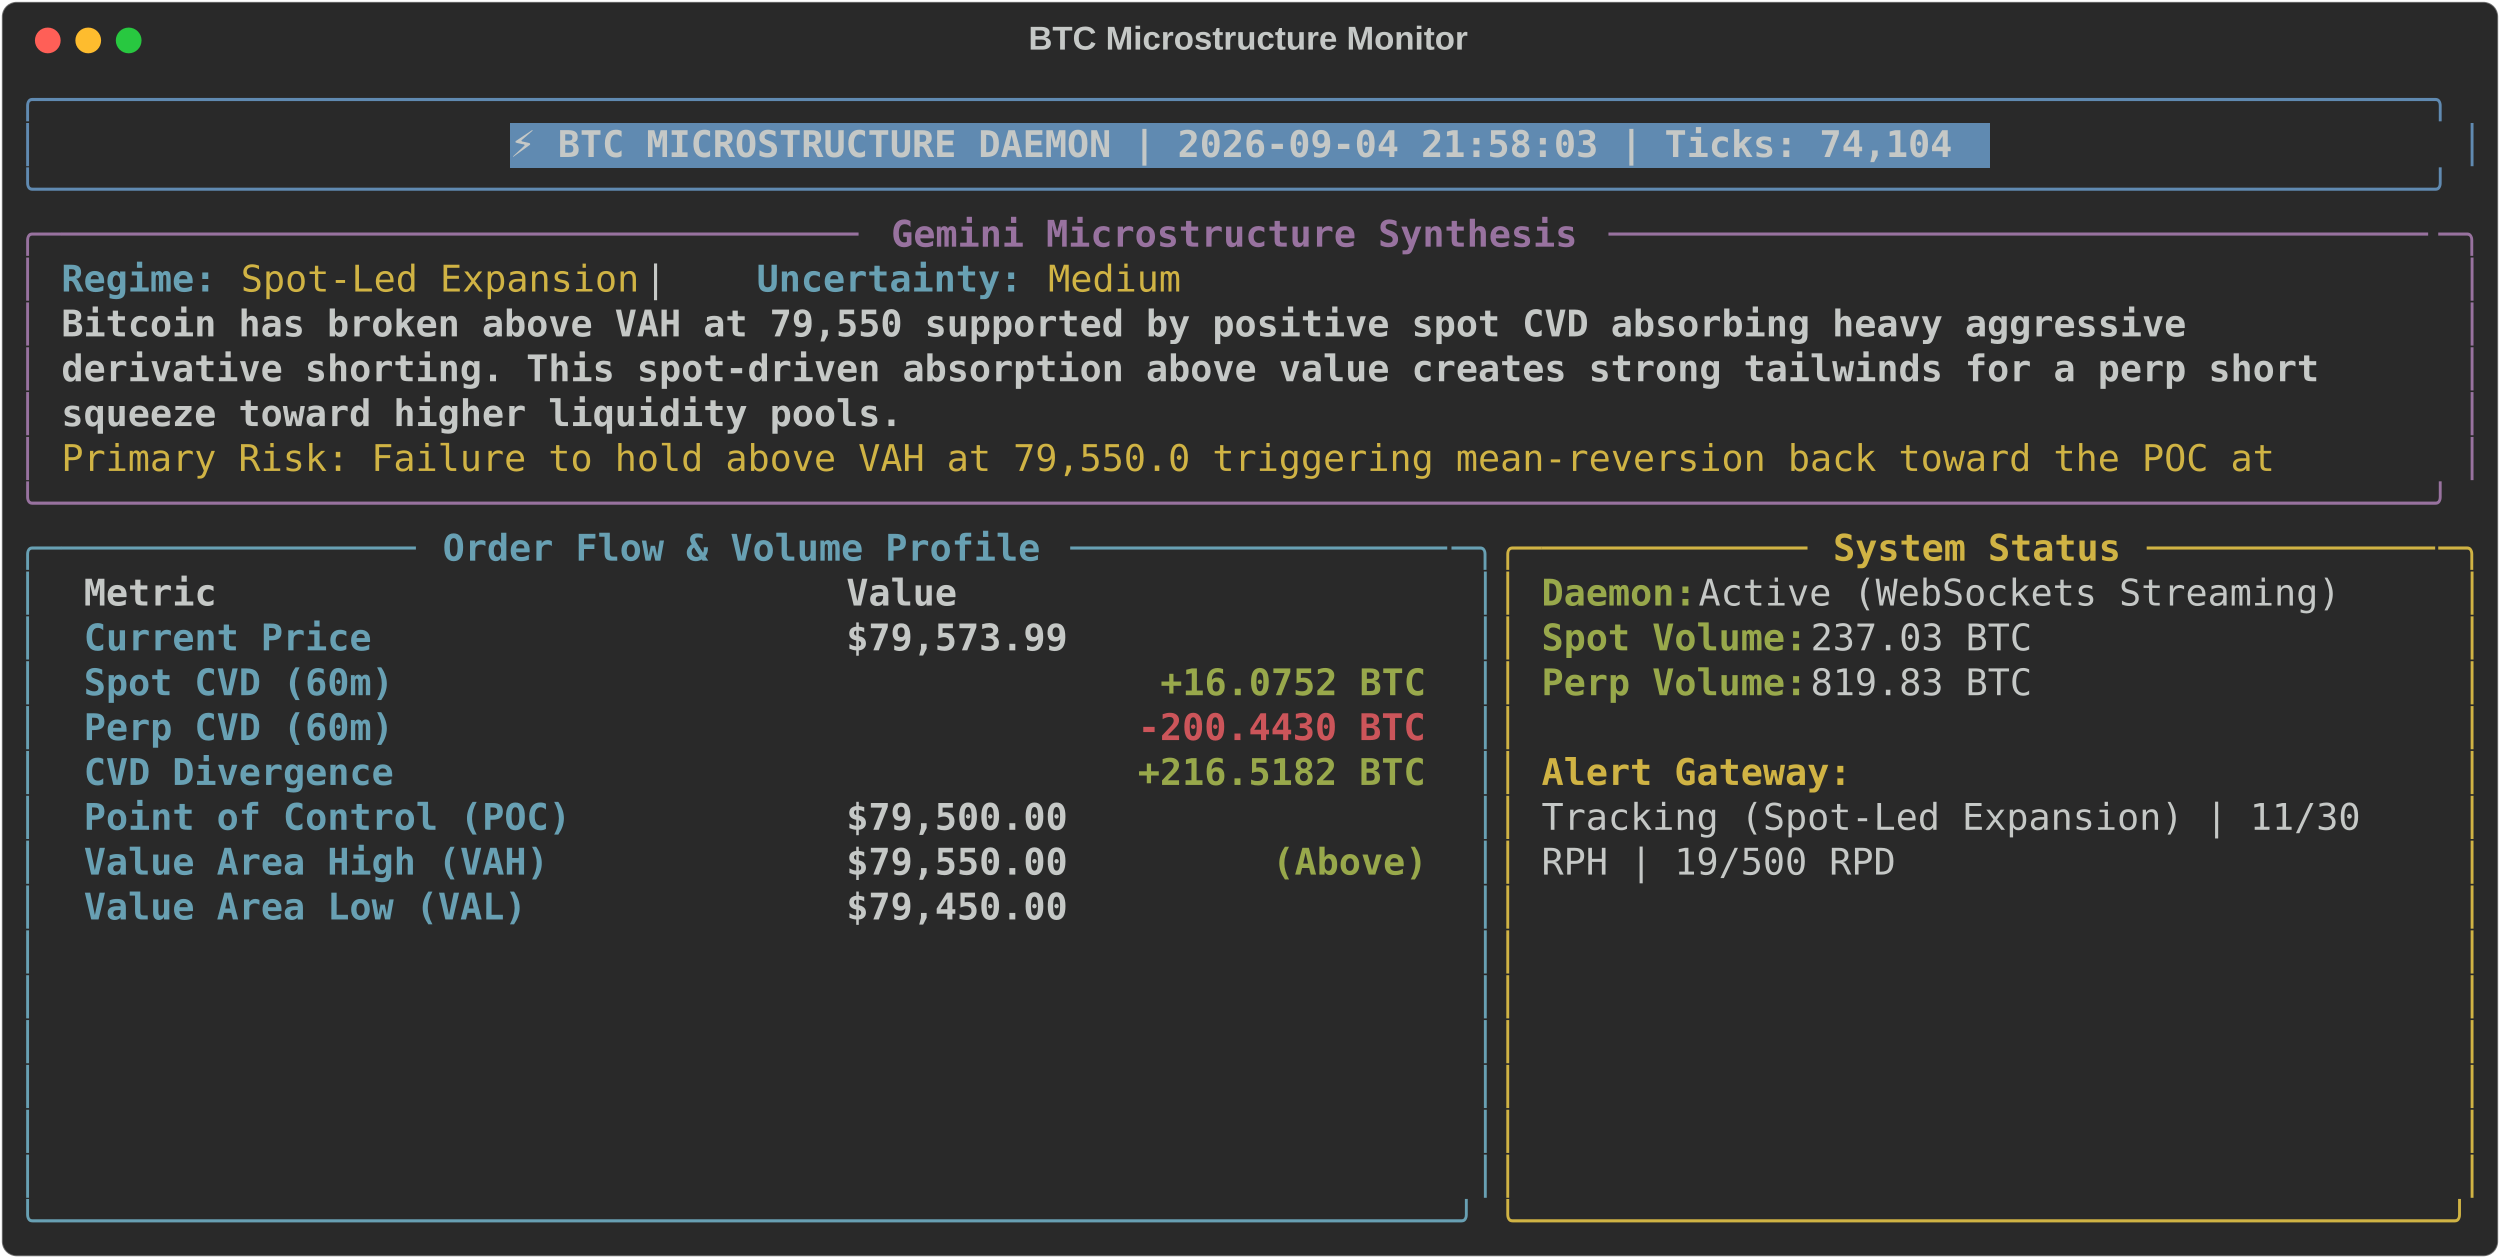
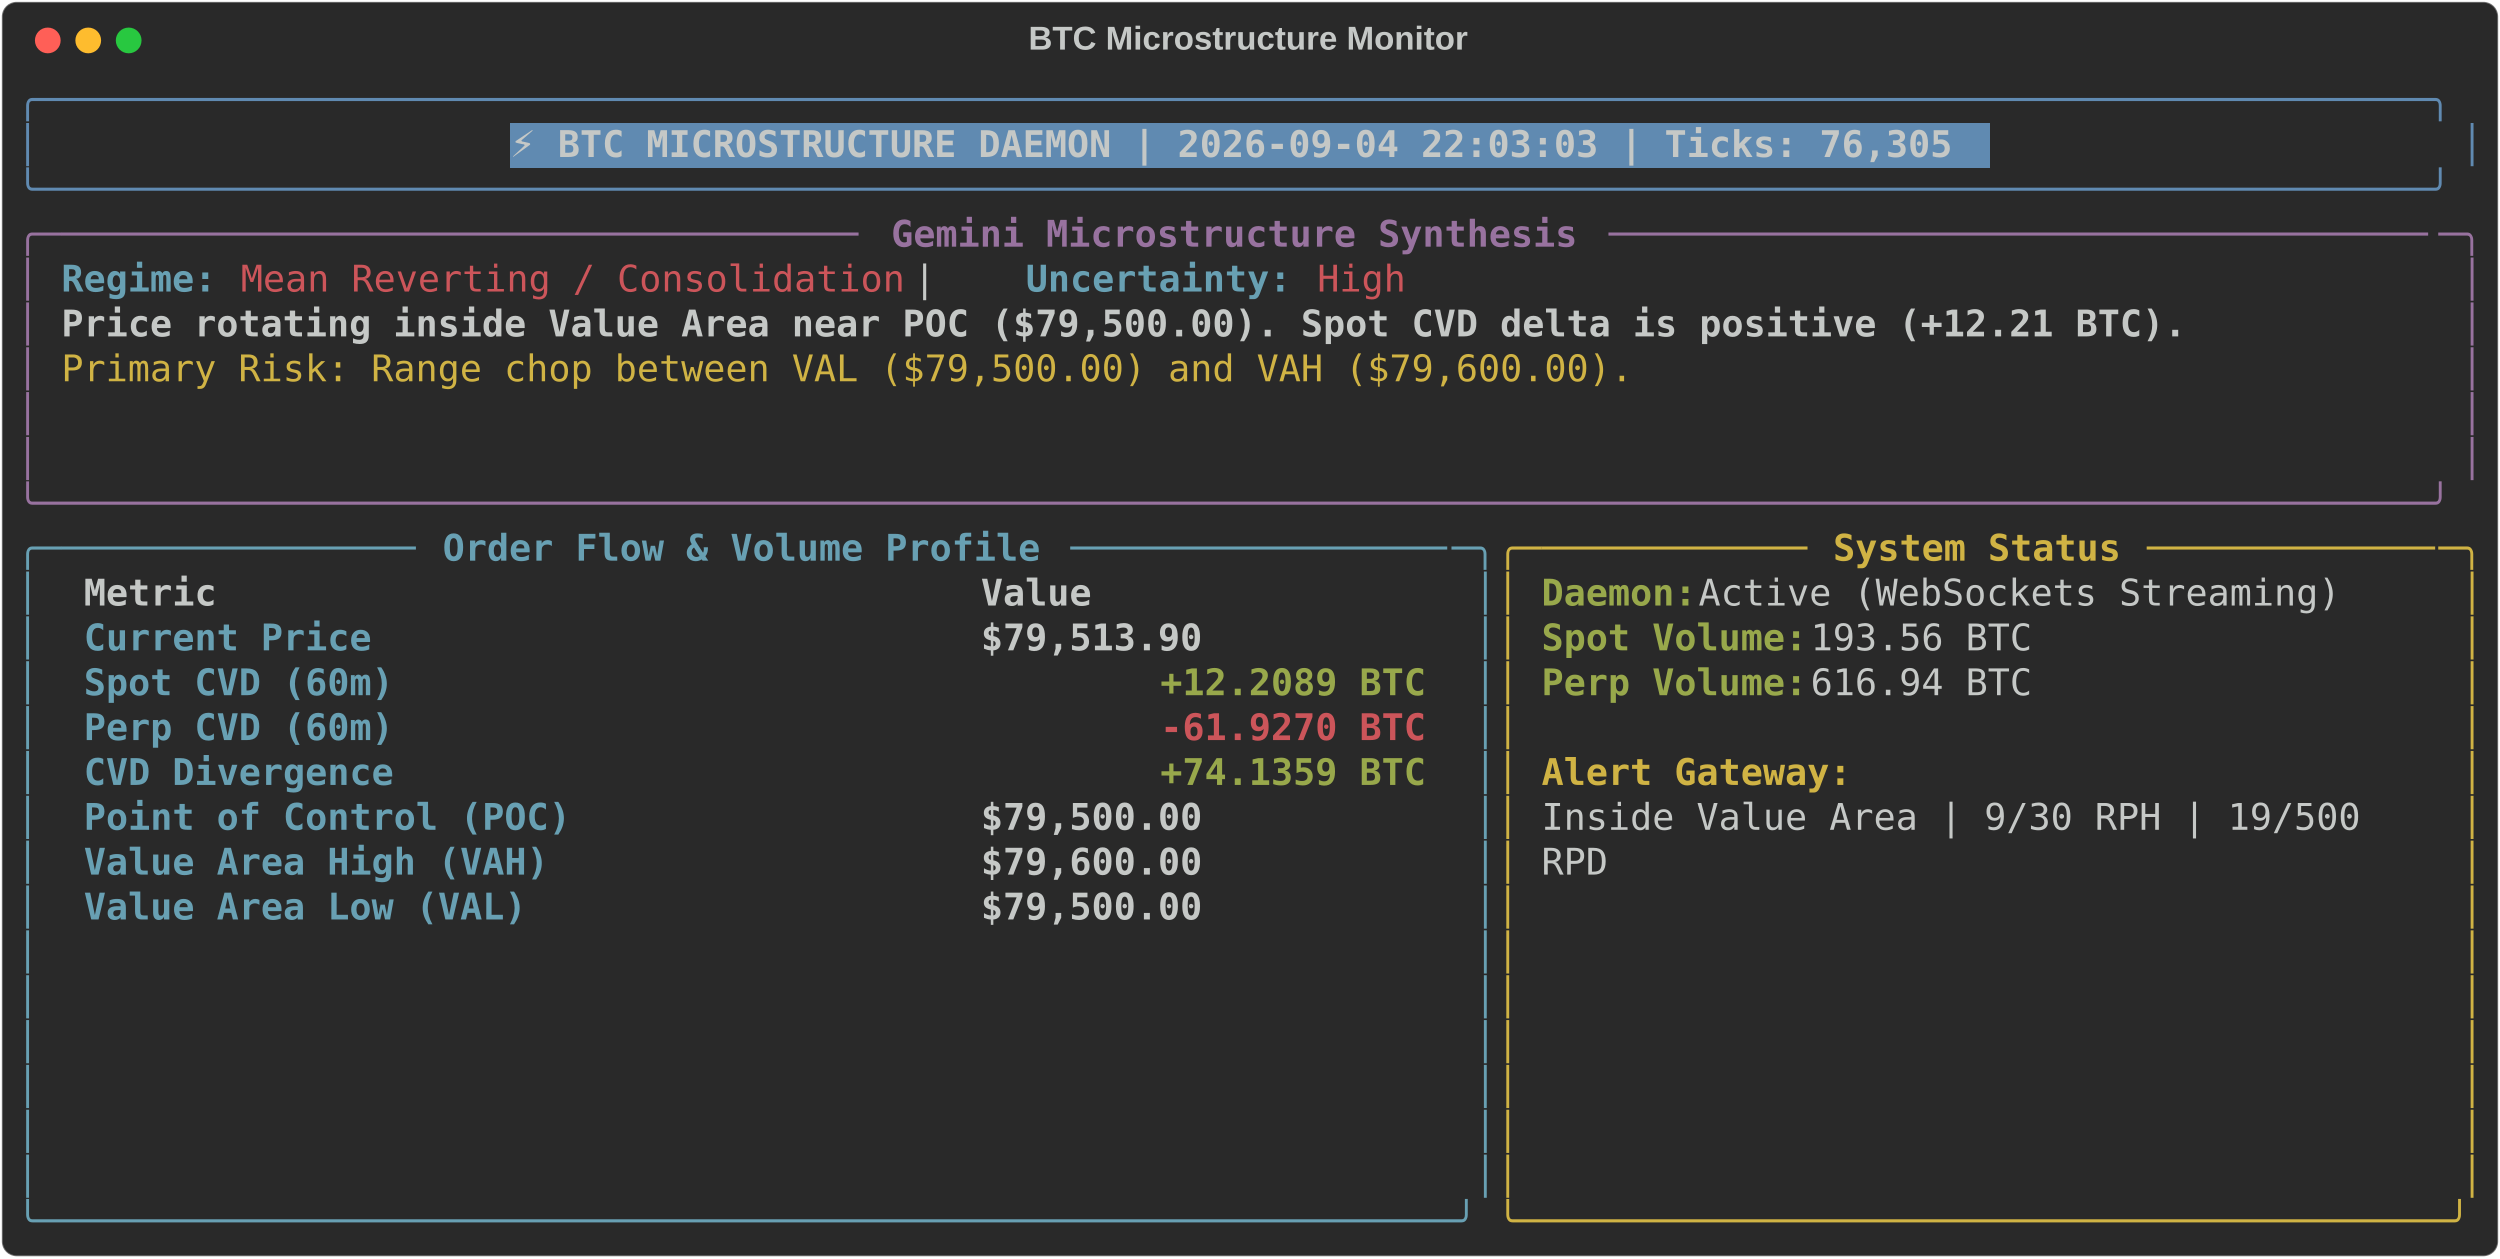
<svg xmlns="http://www.w3.org/2000/svg" class="rich-terminal" viewBox="0 0 1360 684.4">
  <style>

    @font-face {
        font-family: "Fira Code";
        src: local("FiraCode-Regular"),
                url("https://cdnjs.cloudflare.com/ajax/libs/firacode/6.2.0/woff2/FiraCode-Regular.woff2") format("woff2"),
                url("https://cdnjs.cloudflare.com/ajax/libs/firacode/6.2.0/woff/FiraCode-Regular.woff") format("woff");
        font-style: normal;
        font-weight: 400;
    }
    @font-face {
        font-family: "Fira Code";
        src: local("FiraCode-Bold"),
                url("https://cdnjs.cloudflare.com/ajax/libs/firacode/6.2.0/woff2/FiraCode-Bold.woff2") format("woff2"),
                url("https://cdnjs.cloudflare.com/ajax/libs/firacode/6.2.0/woff/FiraCode-Bold.woff") format("woff");
        font-style: bold;
        font-weight: 700;
    }

-     .terminal-3938114652-matrix {
+     .terminal-1433097169-matrix {
        font-family: Fira Code, monospace;
        font-size: 20px;
        line-height: 24.4px;
        font-variant-east-asian: full-width;
    }

-     .terminal-3938114652-title {
+     .terminal-1433097169-title {
        font-size: 18px;
        font-weight: bold;
        font-family: arial;
    }

-     .terminal-3938114652-r1 { fill: #608ab1 }
- .terminal-3938114652-r2 { fill: #c5c8c6 }
- .terminal-3938114652-r3 { fill: #c5c8c6;font-weight: bold }
- .terminal-3938114652-r4 { fill: #98729f }
- .terminal-3938114652-r5 { fill: #98729f;font-weight: bold }
- .terminal-3938114652-r6 { fill: #68a0b3;font-weight: bold }
- .terminal-3938114652-r7 { fill: #d0b344 }
- .terminal-3938114652-r8 { fill: #68a0b3 }
- .terminal-3938114652-r9 { fill: #d0b344;font-weight: bold }
- .terminal-3938114652-r10 { fill: #98a84b;font-weight: bold }
- .terminal-3938114652-r11 { fill: #cc555a;font-weight: bold }
+     .terminal-1433097169-r1 { fill: #608ab1 }
+ .terminal-1433097169-r2 { fill: #c5c8c6 }
+ .terminal-1433097169-r3 { fill: #c5c8c6;font-weight: bold }
+ .terminal-1433097169-r4 { fill: #98729f }
+ .terminal-1433097169-r5 { fill: #98729f;font-weight: bold }
+ .terminal-1433097169-r6 { fill: #68a0b3;font-weight: bold }
+ .terminal-1433097169-r7 { fill: #cc555a }
+ .terminal-1433097169-r8 { fill: #d0b344 }
+ .terminal-1433097169-r9 { fill: #68a0b3 }
+ .terminal-1433097169-r10 { fill: #d0b344;font-weight: bold }
+ .terminal-1433097169-r11 { fill: #98a84b;font-weight: bold }
+ .terminal-1433097169-r12 { fill: #cc555a;font-weight: bold }
    </style>
  <defs>
-     <clipPath id="terminal-3938114652-clip-terminal">
+     <clipPath id="terminal-1433097169-clip-terminal">
      <rect x="0" y="0" width="1341.0" height="633.4" />
    </clipPath>
-     <clipPath id="terminal-3938114652-line-0">
+     <clipPath id="terminal-1433097169-line-0">
      <rect x="0" y="1.5" width="1342" height="24.65" />
    </clipPath>
-     <clipPath id="terminal-3938114652-line-1">
+     <clipPath id="terminal-1433097169-line-1">
      <rect x="0" y="25.9" width="1342" height="24.65" />
    </clipPath>
-     <clipPath id="terminal-3938114652-line-2">
+     <clipPath id="terminal-1433097169-line-2">
      <rect x="0" y="50.3" width="1342" height="24.65" />
    </clipPath>
-     <clipPath id="terminal-3938114652-line-3">
+     <clipPath id="terminal-1433097169-line-3">
      <rect x="0" y="74.7" width="1342" height="24.65" />
    </clipPath>
-     <clipPath id="terminal-3938114652-line-4">
+     <clipPath id="terminal-1433097169-line-4">
      <rect x="0" y="99.1" width="1342" height="24.65" />
    </clipPath>
-     <clipPath id="terminal-3938114652-line-5">
+     <clipPath id="terminal-1433097169-line-5">
      <rect x="0" y="123.5" width="1342" height="24.65" />
    </clipPath>
-     <clipPath id="terminal-3938114652-line-6">
+     <clipPath id="terminal-1433097169-line-6">
      <rect x="0" y="147.9" width="1342" height="24.65" />
    </clipPath>
-     <clipPath id="terminal-3938114652-line-7">
+     <clipPath id="terminal-1433097169-line-7">
      <rect x="0" y="172.3" width="1342" height="24.65" />
    </clipPath>
-     <clipPath id="terminal-3938114652-line-8">
+     <clipPath id="terminal-1433097169-line-8">
      <rect x="0" y="196.7" width="1342" height="24.65" />
    </clipPath>
-     <clipPath id="terminal-3938114652-line-9">
+     <clipPath id="terminal-1433097169-line-9">
      <rect x="0" y="221.1" width="1342" height="24.65" />
    </clipPath>
-     <clipPath id="terminal-3938114652-line-10">
+     <clipPath id="terminal-1433097169-line-10">
      <rect x="0" y="245.5" width="1342" height="24.65" />
    </clipPath>
-     <clipPath id="terminal-3938114652-line-11">
+     <clipPath id="terminal-1433097169-line-11">
      <rect x="0" y="269.9" width="1342" height="24.65" />
    </clipPath>
-     <clipPath id="terminal-3938114652-line-12">
+     <clipPath id="terminal-1433097169-line-12">
      <rect x="0" y="294.3" width="1342" height="24.65" />
    </clipPath>
-     <clipPath id="terminal-3938114652-line-13">
+     <clipPath id="terminal-1433097169-line-13">
      <rect x="0" y="318.7" width="1342" height="24.65" />
    </clipPath>
-     <clipPath id="terminal-3938114652-line-14">
+     <clipPath id="terminal-1433097169-line-14">
      <rect x="0" y="343.1" width="1342" height="24.65" />
    </clipPath>
-     <clipPath id="terminal-3938114652-line-15">
+     <clipPath id="terminal-1433097169-line-15">
      <rect x="0" y="367.5" width="1342" height="24.65" />
    </clipPath>
-     <clipPath id="terminal-3938114652-line-16">
+     <clipPath id="terminal-1433097169-line-16">
      <rect x="0" y="391.9" width="1342" height="24.65" />
    </clipPath>
-     <clipPath id="terminal-3938114652-line-17">
+     <clipPath id="terminal-1433097169-line-17">
      <rect x="0" y="416.3" width="1342" height="24.65" />
    </clipPath>
-     <clipPath id="terminal-3938114652-line-18">
+     <clipPath id="terminal-1433097169-line-18">
      <rect x="0" y="440.7" width="1342" height="24.65" />
    </clipPath>
-     <clipPath id="terminal-3938114652-line-19">
+     <clipPath id="terminal-1433097169-line-19">
      <rect x="0" y="465.1" width="1342" height="24.65" />
    </clipPath>
-     <clipPath id="terminal-3938114652-line-20">
+     <clipPath id="terminal-1433097169-line-20">
      <rect x="0" y="489.5" width="1342" height="24.65" />
    </clipPath>
-     <clipPath id="terminal-3938114652-line-21">
+     <clipPath id="terminal-1433097169-line-21">
      <rect x="0" y="513.9" width="1342" height="24.65" />
    </clipPath>
-     <clipPath id="terminal-3938114652-line-22">
+     <clipPath id="terminal-1433097169-line-22">
      <rect x="0" y="538.3" width="1342" height="24.65" />
    </clipPath>
-     <clipPath id="terminal-3938114652-line-23">
+     <clipPath id="terminal-1433097169-line-23">
      <rect x="0" y="562.7" width="1342" height="24.65" />
    </clipPath>
-     <clipPath id="terminal-3938114652-line-24">
+     <clipPath id="terminal-1433097169-line-24">
      <rect x="0" y="587.1" width="1342" height="24.65" />
    </clipPath>
  </defs>
  <rect fill="#292929" stroke="rgba(255,255,255,0.35)" stroke-width="1" x="1" y="1" width="1358" height="682.4" rx="8" />
-   <text class="terminal-3938114652-title" fill="#c5c8c6" text-anchor="middle" x="679" y="27">BTC Microstructure Monitor</text>
+   <text class="terminal-1433097169-title" fill="#c5c8c6" text-anchor="middle" x="679" y="27">BTC Microstructure Monitor</text>
  <g transform="translate(26,22)">
    <circle cx="0" cy="0" r="7" fill="#ff5f57" />
    <circle cx="22" cy="0" r="7" fill="#febc2e" />
    <circle cx="44" cy="0" r="7" fill="#28c840" />
  </g>
-   <g transform="translate(9, 41)" clip-path="url(#terminal-3938114652-clip-terminal)">
+   <g transform="translate(9, 41)" clip-path="url(#terminal-1433097169-clip-terminal)">
    <rect fill="#608ab1" x="268.4" y="25.9" width="805.2" height="24.65" shape-rendering="crispEdges" />
-     <g class="terminal-3938114652-matrix">
-       <text class="terminal-3938114652-r1" x="0" y="20" textLength="1342" clip-path="url(#terminal-3938114652-line-0)">╭────────────────────────────────────────────────────────────────────────────────────────────────────────────╮</text>
-       <text class="terminal-3938114652-r2" x="1342" y="20" textLength="12.2" clip-path="url(#terminal-3938114652-line-0)">
- </text>
-       <text class="terminal-3938114652-r1" x="0" y="44.4" textLength="12.2" clip-path="url(#terminal-3938114652-line-1)">│</text>
-       <text class="terminal-3938114652-r3" x="268.4" y="44.4" textLength="793" clip-path="url(#terminal-3938114652-line-1)">⚡ BTC MICROSTRUCTURE DAEMON | 2026-09-04 21:58:03 | Ticks: 74,104</text>
-       <text class="terminal-3938114652-r1" x="1329.8" y="44.4" textLength="12.2" clip-path="url(#terminal-3938114652-line-1)">│</text>
-       <text class="terminal-3938114652-r2" x="1342" y="44.4" textLength="12.2" clip-path="url(#terminal-3938114652-line-1)">
- </text>
-       <text class="terminal-3938114652-r1" x="0" y="68.8" textLength="1342" clip-path="url(#terminal-3938114652-line-2)">╰────────────────────────────────────────────────────────────────────────────────────────────────────────────╯</text>
-       <text class="terminal-3938114652-r2" x="1342" y="68.8" textLength="12.2" clip-path="url(#terminal-3938114652-line-2)">
- </text>
-       <text class="terminal-3938114652-r4" x="0" y="93.2" textLength="24.4" clip-path="url(#terminal-3938114652-line-3)">╭─</text>
-       <text class="terminal-3938114652-r4" x="24.4" y="93.2" textLength="439.2" clip-path="url(#terminal-3938114652-line-3)">────────────────────────────────────</text>
-       <text class="terminal-3938114652-r5" x="475.8" y="93.2" textLength="378.2" clip-path="url(#terminal-3938114652-line-3)">Gemini Microstructure Synthesis</text>
-       <text class="terminal-3938114652-r4" x="866.2" y="93.2" textLength="451.4" clip-path="url(#terminal-3938114652-line-3)">─────────────────────────────────────</text>
-       <text class="terminal-3938114652-r4" x="1317.6" y="93.2" textLength="24.4" clip-path="url(#terminal-3938114652-line-3)">─╮</text>
-       <text class="terminal-3938114652-r2" x="1342" y="93.2" textLength="12.2" clip-path="url(#terminal-3938114652-line-3)">
- </text>
-       <text class="terminal-3938114652-r4" x="0" y="117.6" textLength="12.2" clip-path="url(#terminal-3938114652-line-4)">│</text>
-       <text class="terminal-3938114652-r6" x="24.4" y="117.6" textLength="85.4" clip-path="url(#terminal-3938114652-line-4)">Regime:</text>
-       <text class="terminal-3938114652-r7" x="122" y="117.6" textLength="219.6" clip-path="url(#terminal-3938114652-line-4)">Spot-Led Expansion</text>
-       <text class="terminal-3938114652-r2" x="341.6" y="117.6" textLength="61" clip-path="url(#terminal-3938114652-line-4)">  |  </text>
-       <text class="terminal-3938114652-r6" x="402.6" y="117.6" textLength="146.4" clip-path="url(#terminal-3938114652-line-4)">Uncertainty:</text>
-       <text class="terminal-3938114652-r7" x="561.2" y="117.6" textLength="73.2" clip-path="url(#terminal-3938114652-line-4)">Medium</text>
-       <text class="terminal-3938114652-r4" x="1329.8" y="117.6" textLength="12.2" clip-path="url(#terminal-3938114652-line-4)">│</text>
-       <text class="terminal-3938114652-r2" x="1342" y="117.6" textLength="12.2" clip-path="url(#terminal-3938114652-line-4)">
- </text>
-       <text class="terminal-3938114652-r4" x="0" y="142" textLength="12.2" clip-path="url(#terminal-3938114652-line-5)">│</text>
-       <text class="terminal-3938114652-r3" x="24.4" y="142" textLength="1183.4" clip-path="url(#terminal-3938114652-line-5)">Bitcoin has broken above VAH at 79,550 supported by positive spot CVD absorbing heavy aggressive </text>
-       <text class="terminal-3938114652-r4" x="1329.8" y="142" textLength="12.2" clip-path="url(#terminal-3938114652-line-5)">│</text>
-       <text class="terminal-3938114652-r2" x="1342" y="142" textLength="12.2" clip-path="url(#terminal-3938114652-line-5)">
- </text>
-       <text class="terminal-3938114652-r4" x="0" y="166.4" textLength="12.2" clip-path="url(#terminal-3938114652-line-6)">│</text>
-       <text class="terminal-3938114652-r3" x="24.4" y="166.4" textLength="1256.6" clip-path="url(#terminal-3938114652-line-6)">derivative shorting. This spot-driven absorption above value creates strong tailwinds for a perp short </text>
-       <text class="terminal-3938114652-r4" x="1329.8" y="166.4" textLength="12.2" clip-path="url(#terminal-3938114652-line-6)">│</text>
-       <text class="terminal-3938114652-r2" x="1342" y="166.4" textLength="12.2" clip-path="url(#terminal-3938114652-line-6)">
- </text>
-       <text class="terminal-3938114652-r4" x="0" y="190.8" textLength="12.2" clip-path="url(#terminal-3938114652-line-7)">│</text>
-       <text class="terminal-3938114652-r3" x="24.4" y="190.8" textLength="463.6" clip-path="url(#terminal-3938114652-line-7)">squeeze toward higher liquidity pools.</text>
-       <text class="terminal-3938114652-r4" x="1329.8" y="190.8" textLength="12.2" clip-path="url(#terminal-3938114652-line-7)">│</text>
-       <text class="terminal-3938114652-r2" x="1342" y="190.8" textLength="12.2" clip-path="url(#terminal-3938114652-line-7)">
- </text>
-       <text class="terminal-3938114652-r4" x="0" y="215.2" textLength="12.2" clip-path="url(#terminal-3938114652-line-8)">│</text>
-       <text class="terminal-3938114652-r7" x="24.4" y="215.2" textLength="1232.2" clip-path="url(#terminal-3938114652-line-8)">Primary Risk: Failure to hold above VAH at 79,550.0 triggering mean-reversion back toward the POC at </text>
-       <text class="terminal-3938114652-r4" x="1329.8" y="215.2" textLength="12.2" clip-path="url(#terminal-3938114652-line-8)">│</text>
-       <text class="terminal-3938114652-r2" x="1342" y="215.2" textLength="12.2" clip-path="url(#terminal-3938114652-line-8)">
- </text>
-       <text class="terminal-3938114652-r4" x="0" y="239.6" textLength="1342" clip-path="url(#terminal-3938114652-line-9)">╰────────────────────────────────────────────────────────────────────────────────────────────────────────────╯</text>
-       <text class="terminal-3938114652-r2" x="1342" y="239.6" textLength="12.2" clip-path="url(#terminal-3938114652-line-9)">
- </text>
-       <text class="terminal-3938114652-r8" x="0" y="264" textLength="24.4" clip-path="url(#terminal-3938114652-line-10)">╭─</text>
-       <text class="terminal-3938114652-r8" x="24.4" y="264" textLength="195.2" clip-path="url(#terminal-3938114652-line-10)">────────────────</text>
-       <text class="terminal-3938114652-r6" x="231.8" y="264" textLength="329.4" clip-path="url(#terminal-3938114652-line-10)">Order Flow &amp; Volume Profile</text>
-       <text class="terminal-3938114652-r8" x="573.4" y="264" textLength="207.4" clip-path="url(#terminal-3938114652-line-10)">─────────────────</text>
-       <text class="terminal-3938114652-r8" x="780.8" y="264" textLength="24.4" clip-path="url(#terminal-3938114652-line-10)">─╮</text>
-       <text class="terminal-3938114652-r7" x="805.2" y="264" textLength="24.4" clip-path="url(#terminal-3938114652-line-10)">╭─</text>
-       <text class="terminal-3938114652-r7" x="829.6" y="264" textLength="146.4" clip-path="url(#terminal-3938114652-line-10)">────────────</text>
-       <text class="terminal-3938114652-r9" x="988.2" y="264" textLength="158.6" clip-path="url(#terminal-3938114652-line-10)">System Status</text>
-       <text class="terminal-3938114652-r7" x="1159" y="264" textLength="158.6" clip-path="url(#terminal-3938114652-line-10)">─────────────</text>
-       <text class="terminal-3938114652-r7" x="1317.6" y="264" textLength="24.4" clip-path="url(#terminal-3938114652-line-10)">─╮</text>
-       <text class="terminal-3938114652-r2" x="1342" y="264" textLength="12.2" clip-path="url(#terminal-3938114652-line-10)">
- </text>
-       <text class="terminal-3938114652-r8" x="0" y="288.4" textLength="12.2" clip-path="url(#terminal-3938114652-line-11)">│</text>
-       <text class="terminal-3938114652-r3" x="36.6" y="288.4" textLength="390.4" clip-path="url(#terminal-3938114652-line-11)">Metric                          </text>
-       <text class="terminal-3938114652-r3" x="451.4" y="288.4" textLength="317.2" clip-path="url(#terminal-3938114652-line-11)">                     Value</text>
-       <text class="terminal-3938114652-r8" x="793" y="288.4" textLength="12.2" clip-path="url(#terminal-3938114652-line-11)">│</text>
-       <text class="terminal-3938114652-r7" x="805.2" y="288.4" textLength="12.2" clip-path="url(#terminal-3938114652-line-11)">│</text>
-       <text class="terminal-3938114652-r10" x="829.6" y="288.4" textLength="85.4" clip-path="url(#terminal-3938114652-line-11)">Daemon:</text>
-       <text class="terminal-3938114652-r2" x="915" y="288.4" textLength="366" clip-path="url(#terminal-3938114652-line-11)"> Active (WebSockets Streaming)</text>
-       <text class="terminal-3938114652-r7" x="1329.8" y="288.4" textLength="12.2" clip-path="url(#terminal-3938114652-line-11)">│</text>
-       <text class="terminal-3938114652-r2" x="1342" y="288.4" textLength="12.2" clip-path="url(#terminal-3938114652-line-11)">
- </text>
-       <text class="terminal-3938114652-r8" x="0" y="312.8" textLength="12.2" clip-path="url(#terminal-3938114652-line-12)">│</text>
-       <text class="terminal-3938114652-r6" x="36.6" y="312.8" textLength="390.4" clip-path="url(#terminal-3938114652-line-12)">Current Price                   </text>
-       <text class="terminal-3938114652-r3" x="451.4" y="312.8" textLength="317.2" clip-path="url(#terminal-3938114652-line-12)">                $79,573.99</text>
-       <text class="terminal-3938114652-r8" x="793" y="312.8" textLength="12.2" clip-path="url(#terminal-3938114652-line-12)">│</text>
-       <text class="terminal-3938114652-r7" x="805.2" y="312.8" textLength="12.2" clip-path="url(#terminal-3938114652-line-12)">│</text>
-       <text class="terminal-3938114652-r10" x="829.6" y="312.8" textLength="146.4" clip-path="url(#terminal-3938114652-line-12)">Spot Volume:</text>
-       <text class="terminal-3938114652-r2" x="976" y="312.8" textLength="134.2" clip-path="url(#terminal-3938114652-line-12)"> 237.03 BTC</text>
-       <text class="terminal-3938114652-r7" x="1329.8" y="312.8" textLength="12.2" clip-path="url(#terminal-3938114652-line-12)">│</text>
-       <text class="terminal-3938114652-r2" x="1342" y="312.8" textLength="12.2" clip-path="url(#terminal-3938114652-line-12)">
- </text>
-       <text class="terminal-3938114652-r8" x="0" y="337.2" textLength="12.2" clip-path="url(#terminal-3938114652-line-13)">│</text>
-       <text class="terminal-3938114652-r6" x="36.6" y="337.2" textLength="390.4" clip-path="url(#terminal-3938114652-line-13)">Spot CVD (60m)                  </text>
-       <text class="terminal-3938114652-r10" x="622.2" y="337.2" textLength="146.4" clip-path="url(#terminal-3938114652-line-13)">+16.0752 BTC</text>
-       <text class="terminal-3938114652-r8" x="793" y="337.2" textLength="12.2" clip-path="url(#terminal-3938114652-line-13)">│</text>
-       <text class="terminal-3938114652-r7" x="805.2" y="337.2" textLength="12.2" clip-path="url(#terminal-3938114652-line-13)">│</text>
-       <text class="terminal-3938114652-r10" x="829.6" y="337.2" textLength="146.4" clip-path="url(#terminal-3938114652-line-13)">Perp Volume:</text>
-       <text class="terminal-3938114652-r2" x="976" y="337.2" textLength="134.2" clip-path="url(#terminal-3938114652-line-13)"> 819.83 BTC</text>
-       <text class="terminal-3938114652-r7" x="1329.8" y="337.2" textLength="12.2" clip-path="url(#terminal-3938114652-line-13)">│</text>
-       <text class="terminal-3938114652-r2" x="1342" y="337.2" textLength="12.2" clip-path="url(#terminal-3938114652-line-13)">
- </text>
-       <text class="terminal-3938114652-r8" x="0" y="361.6" textLength="12.2" clip-path="url(#terminal-3938114652-line-14)">│</text>
-       <text class="terminal-3938114652-r6" x="36.6" y="361.6" textLength="390.4" clip-path="url(#terminal-3938114652-line-14)">Perp CVD (60m)                  </text>
-       <text class="terminal-3938114652-r11" x="610" y="361.6" textLength="158.6" clip-path="url(#terminal-3938114652-line-14)">-200.4430 BTC</text>
-       <text class="terminal-3938114652-r8" x="793" y="361.6" textLength="12.2" clip-path="url(#terminal-3938114652-line-14)">│</text>
-       <text class="terminal-3938114652-r7" x="805.2" y="361.6" textLength="12.2" clip-path="url(#terminal-3938114652-line-14)">│</text>
-       <text class="terminal-3938114652-r7" x="1329.8" y="361.6" textLength="12.2" clip-path="url(#terminal-3938114652-line-14)">│</text>
-       <text class="terminal-3938114652-r2" x="1342" y="361.6" textLength="12.2" clip-path="url(#terminal-3938114652-line-14)">
- </text>
-       <text class="terminal-3938114652-r8" x="0" y="386" textLength="12.2" clip-path="url(#terminal-3938114652-line-15)">│</text>
-       <text class="terminal-3938114652-r6" x="36.6" y="386" textLength="390.4" clip-path="url(#terminal-3938114652-line-15)">CVD Divergence                  </text>
-       <text class="terminal-3938114652-r10" x="610" y="386" textLength="158.6" clip-path="url(#terminal-3938114652-line-15)">+216.5182 BTC</text>
-       <text class="terminal-3938114652-r8" x="793" y="386" textLength="12.2" clip-path="url(#terminal-3938114652-line-15)">│</text>
-       <text class="terminal-3938114652-r7" x="805.2" y="386" textLength="12.2" clip-path="url(#terminal-3938114652-line-15)">│</text>
-       <text class="terminal-3938114652-r9" x="829.6" y="386" textLength="170.8" clip-path="url(#terminal-3938114652-line-15)">Alert Gateway:</text>
-       <text class="terminal-3938114652-r7" x="1329.8" y="386" textLength="12.2" clip-path="url(#terminal-3938114652-line-15)">│</text>
-       <text class="terminal-3938114652-r2" x="1342" y="386" textLength="12.2" clip-path="url(#terminal-3938114652-line-15)">
- </text>
-       <text class="terminal-3938114652-r8" x="0" y="410.4" textLength="12.2" clip-path="url(#terminal-3938114652-line-16)">│</text>
-       <text class="terminal-3938114652-r6" x="36.6" y="410.4" textLength="390.4" clip-path="url(#terminal-3938114652-line-16)">Point of Control (POC)          </text>
-       <text class="terminal-3938114652-r3" x="451.4" y="410.4" textLength="317.2" clip-path="url(#terminal-3938114652-line-16)">                $79,500.00</text>
-       <text class="terminal-3938114652-r8" x="793" y="410.4" textLength="12.2" clip-path="url(#terminal-3938114652-line-16)">│</text>
-       <text class="terminal-3938114652-r7" x="805.2" y="410.4" textLength="12.2" clip-path="url(#terminal-3938114652-line-16)">│</text>
-       <text class="terminal-3938114652-r2" x="829.6" y="410.4" textLength="463.6" clip-path="url(#terminal-3938114652-line-16)">Tracking (Spot-Led Expansion) | 11/30 </text>
-       <text class="terminal-3938114652-r7" x="1329.8" y="410.4" textLength="12.2" clip-path="url(#terminal-3938114652-line-16)">│</text>
-       <text class="terminal-3938114652-r2" x="1342" y="410.4" textLength="12.2" clip-path="url(#terminal-3938114652-line-16)">
- </text>
-       <text class="terminal-3938114652-r8" x="0" y="434.8" textLength="12.2" clip-path="url(#terminal-3938114652-line-17)">│</text>
-       <text class="terminal-3938114652-r6" x="36.6" y="434.8" textLength="390.4" clip-path="url(#terminal-3938114652-line-17)">Value Area High (VAH)           </text>
-       <text class="terminal-3938114652-r3" x="451.4" y="434.8" textLength="231.8" clip-path="url(#terminal-3938114652-line-17)">        $79,550.00 </text>
-       <text class="terminal-3938114652-r10" x="683.2" y="434.8" textLength="85.4" clip-path="url(#terminal-3938114652-line-17)">(Above)</text>
-       <text class="terminal-3938114652-r8" x="793" y="434.8" textLength="12.2" clip-path="url(#terminal-3938114652-line-17)">│</text>
-       <text class="terminal-3938114652-r7" x="805.2" y="434.8" textLength="12.2" clip-path="url(#terminal-3938114652-line-17)">│</text>
-       <text class="terminal-3938114652-r2" x="829.6" y="434.8" textLength="195.2" clip-path="url(#terminal-3938114652-line-17)">RPH | 19/500 RPD</text>
-       <text class="terminal-3938114652-r7" x="1329.8" y="434.8" textLength="12.2" clip-path="url(#terminal-3938114652-line-17)">│</text>
-       <text class="terminal-3938114652-r2" x="1342" y="434.8" textLength="12.2" clip-path="url(#terminal-3938114652-line-17)">
- </text>
-       <text class="terminal-3938114652-r8" x="0" y="459.2" textLength="12.2" clip-path="url(#terminal-3938114652-line-18)">│</text>
-       <text class="terminal-3938114652-r6" x="36.6" y="459.2" textLength="390.4" clip-path="url(#terminal-3938114652-line-18)">Value Area Low (VAL)            </text>
-       <text class="terminal-3938114652-r3" x="451.4" y="459.2" textLength="317.2" clip-path="url(#terminal-3938114652-line-18)">                $79,450.00</text>
-       <text class="terminal-3938114652-r8" x="793" y="459.2" textLength="12.2" clip-path="url(#terminal-3938114652-line-18)">│</text>
-       <text class="terminal-3938114652-r7" x="805.2" y="459.2" textLength="12.2" clip-path="url(#terminal-3938114652-line-18)">│</text>
-       <text class="terminal-3938114652-r7" x="1329.8" y="459.2" textLength="12.2" clip-path="url(#terminal-3938114652-line-18)">│</text>
-       <text class="terminal-3938114652-r2" x="1342" y="459.2" textLength="12.2" clip-path="url(#terminal-3938114652-line-18)">
- </text>
-       <text class="terminal-3938114652-r8" x="0" y="483.6" textLength="12.2" clip-path="url(#terminal-3938114652-line-19)">│</text>
-       <text class="terminal-3938114652-r8" x="793" y="483.6" textLength="12.2" clip-path="url(#terminal-3938114652-line-19)">│</text>
-       <text class="terminal-3938114652-r7" x="805.2" y="483.6" textLength="12.2" clip-path="url(#terminal-3938114652-line-19)">│</text>
-       <text class="terminal-3938114652-r7" x="1329.8" y="483.6" textLength="12.2" clip-path="url(#terminal-3938114652-line-19)">│</text>
-       <text class="terminal-3938114652-r2" x="1342" y="483.6" textLength="12.2" clip-path="url(#terminal-3938114652-line-19)">
- </text>
-       <text class="terminal-3938114652-r8" x="0" y="508" textLength="12.2" clip-path="url(#terminal-3938114652-line-20)">│</text>
-       <text class="terminal-3938114652-r8" x="793" y="508" textLength="12.2" clip-path="url(#terminal-3938114652-line-20)">│</text>
-       <text class="terminal-3938114652-r7" x="805.2" y="508" textLength="12.2" clip-path="url(#terminal-3938114652-line-20)">│</text>
-       <text class="terminal-3938114652-r7" x="1329.8" y="508" textLength="12.2" clip-path="url(#terminal-3938114652-line-20)">│</text>
-       <text class="terminal-3938114652-r2" x="1342" y="508" textLength="12.2" clip-path="url(#terminal-3938114652-line-20)">
- </text>
-       <text class="terminal-3938114652-r8" x="0" y="532.4" textLength="12.2" clip-path="url(#terminal-3938114652-line-21)">│</text>
-       <text class="terminal-3938114652-r8" x="793" y="532.4" textLength="12.2" clip-path="url(#terminal-3938114652-line-21)">│</text>
-       <text class="terminal-3938114652-r7" x="805.2" y="532.4" textLength="12.2" clip-path="url(#terminal-3938114652-line-21)">│</text>
-       <text class="terminal-3938114652-r7" x="1329.8" y="532.4" textLength="12.2" clip-path="url(#terminal-3938114652-line-21)">│</text>
-       <text class="terminal-3938114652-r2" x="1342" y="532.4" textLength="12.2" clip-path="url(#terminal-3938114652-line-21)">
- </text>
-       <text class="terminal-3938114652-r8" x="0" y="556.8" textLength="12.2" clip-path="url(#terminal-3938114652-line-22)">│</text>
-       <text class="terminal-3938114652-r8" x="793" y="556.8" textLength="12.2" clip-path="url(#terminal-3938114652-line-22)">│</text>
-       <text class="terminal-3938114652-r7" x="805.2" y="556.8" textLength="12.2" clip-path="url(#terminal-3938114652-line-22)">│</text>
-       <text class="terminal-3938114652-r7" x="1329.8" y="556.8" textLength="12.2" clip-path="url(#terminal-3938114652-line-22)">│</text>
-       <text class="terminal-3938114652-r2" x="1342" y="556.8" textLength="12.2" clip-path="url(#terminal-3938114652-line-22)">
- </text>
-       <text class="terminal-3938114652-r8" x="0" y="581.2" textLength="12.2" clip-path="url(#terminal-3938114652-line-23)">│</text>
-       <text class="terminal-3938114652-r8" x="793" y="581.2" textLength="12.2" clip-path="url(#terminal-3938114652-line-23)">│</text>
-       <text class="terminal-3938114652-r7" x="805.2" y="581.2" textLength="12.2" clip-path="url(#terminal-3938114652-line-23)">│</text>
-       <text class="terminal-3938114652-r7" x="1329.8" y="581.2" textLength="12.2" clip-path="url(#terminal-3938114652-line-23)">│</text>
-       <text class="terminal-3938114652-r2" x="1342" y="581.2" textLength="12.2" clip-path="url(#terminal-3938114652-line-23)">
- </text>
-       <text class="terminal-3938114652-r8" x="0" y="605.6" textLength="12.2" clip-path="url(#terminal-3938114652-line-24)">│</text>
-       <text class="terminal-3938114652-r8" x="793" y="605.6" textLength="12.2" clip-path="url(#terminal-3938114652-line-24)">│</text>
-       <text class="terminal-3938114652-r7" x="805.2" y="605.6" textLength="12.2" clip-path="url(#terminal-3938114652-line-24)">│</text>
-       <text class="terminal-3938114652-r7" x="1329.8" y="605.6" textLength="12.2" clip-path="url(#terminal-3938114652-line-24)">│</text>
-       <text class="terminal-3938114652-r2" x="1342" y="605.6" textLength="12.2" clip-path="url(#terminal-3938114652-line-24)">
- </text>
-       <text class="terminal-3938114652-r8" x="0" y="630" textLength="805.2" clip-path="url(#terminal-3938114652-line-25)">╰────────────────────────────────────────────────────────────────╯</text>
-       <text class="terminal-3938114652-r7" x="805.2" y="630" textLength="536.8" clip-path="url(#terminal-3938114652-line-25)">╰──────────────────────────────────────────╯</text>
-       <text class="terminal-3938114652-r2" x="1342" y="630" textLength="12.2" clip-path="url(#terminal-3938114652-line-25)">
+     <g class="terminal-1433097169-matrix">
+       <text class="terminal-1433097169-r1" x="0" y="20" textLength="1342" clip-path="url(#terminal-1433097169-line-0)">╭────────────────────────────────────────────────────────────────────────────────────────────────────────────╮</text>
+       <text class="terminal-1433097169-r2" x="1342" y="20" textLength="12.2" clip-path="url(#terminal-1433097169-line-0)">
+ </text>
+       <text class="terminal-1433097169-r1" x="0" y="44.4" textLength="12.2" clip-path="url(#terminal-1433097169-line-1)">│</text>
+       <text class="terminal-1433097169-r3" x="268.4" y="44.4" textLength="793" clip-path="url(#terminal-1433097169-line-1)">⚡ BTC MICROSTRUCTURE DAEMON | 2026-09-04 22:03:03 | Ticks: 76,305</text>
+       <text class="terminal-1433097169-r1" x="1329.8" y="44.4" textLength="12.2" clip-path="url(#terminal-1433097169-line-1)">│</text>
+       <text class="terminal-1433097169-r2" x="1342" y="44.4" textLength="12.2" clip-path="url(#terminal-1433097169-line-1)">
+ </text>
+       <text class="terminal-1433097169-r1" x="0" y="68.8" textLength="1342" clip-path="url(#terminal-1433097169-line-2)">╰────────────────────────────────────────────────────────────────────────────────────────────────────────────╯</text>
+       <text class="terminal-1433097169-r2" x="1342" y="68.8" textLength="12.2" clip-path="url(#terminal-1433097169-line-2)">
+ </text>
+       <text class="terminal-1433097169-r4" x="0" y="93.2" textLength="24.4" clip-path="url(#terminal-1433097169-line-3)">╭─</text>
+       <text class="terminal-1433097169-r4" x="24.4" y="93.2" textLength="439.2" clip-path="url(#terminal-1433097169-line-3)">────────────────────────────────────</text>
+       <text class="terminal-1433097169-r5" x="475.8" y="93.2" textLength="378.2" clip-path="url(#terminal-1433097169-line-3)">Gemini Microstructure Synthesis</text>
+       <text class="terminal-1433097169-r4" x="866.2" y="93.2" textLength="451.4" clip-path="url(#terminal-1433097169-line-3)">─────────────────────────────────────</text>
+       <text class="terminal-1433097169-r4" x="1317.6" y="93.2" textLength="24.4" clip-path="url(#terminal-1433097169-line-3)">─╮</text>
+       <text class="terminal-1433097169-r2" x="1342" y="93.2" textLength="12.2" clip-path="url(#terminal-1433097169-line-3)">
+ </text>
+       <text class="terminal-1433097169-r4" x="0" y="117.6" textLength="12.2" clip-path="url(#terminal-1433097169-line-4)">│</text>
+       <text class="terminal-1433097169-r6" x="24.4" y="117.6" textLength="85.4" clip-path="url(#terminal-1433097169-line-4)">Regime:</text>
+       <text class="terminal-1433097169-r7" x="122" y="117.6" textLength="366" clip-path="url(#terminal-1433097169-line-4)">Mean Reverting / Consolidation</text>
+       <text class="terminal-1433097169-r2" x="488" y="117.6" textLength="61" clip-path="url(#terminal-1433097169-line-4)">  |  </text>
+       <text class="terminal-1433097169-r6" x="549" y="117.6" textLength="146.4" clip-path="url(#terminal-1433097169-line-4)">Uncertainty:</text>
+       <text class="terminal-1433097169-r7" x="707.6" y="117.6" textLength="48.8" clip-path="url(#terminal-1433097169-line-4)">High</text>
+       <text class="terminal-1433097169-r4" x="1329.8" y="117.6" textLength="12.2" clip-path="url(#terminal-1433097169-line-4)">│</text>
+       <text class="terminal-1433097169-r2" x="1342" y="117.6" textLength="12.2" clip-path="url(#terminal-1433097169-line-4)">
+ </text>
+       <text class="terminal-1433097169-r4" x="0" y="142" textLength="12.2" clip-path="url(#terminal-1433097169-line-5)">│</text>
+       <text class="terminal-1433097169-r3" x="24.4" y="142" textLength="1171.2" clip-path="url(#terminal-1433097169-line-5)">Price rotating inside Value Area near POC ($79,500.00). Spot CVD delta is positive (+12.21 BTC).</text>
+       <text class="terminal-1433097169-r4" x="1329.8" y="142" textLength="12.2" clip-path="url(#terminal-1433097169-line-5)">│</text>
+       <text class="terminal-1433097169-r2" x="1342" y="142" textLength="12.2" clip-path="url(#terminal-1433097169-line-5)">
+ </text>
+       <text class="terminal-1433097169-r4" x="0" y="166.4" textLength="12.2" clip-path="url(#terminal-1433097169-line-6)">│</text>
+       <text class="terminal-1433097169-r8" x="24.4" y="166.4" textLength="866.2" clip-path="url(#terminal-1433097169-line-6)">Primary Risk: Range chop between VAL ($79,500.00) and VAH ($79,600.00).</text>
+       <text class="terminal-1433097169-r4" x="1329.8" y="166.4" textLength="12.2" clip-path="url(#terminal-1433097169-line-6)">│</text>
+       <text class="terminal-1433097169-r2" x="1342" y="166.4" textLength="12.2" clip-path="url(#terminal-1433097169-line-6)">
+ </text>
+       <text class="terminal-1433097169-r4" x="0" y="190.8" textLength="12.2" clip-path="url(#terminal-1433097169-line-7)">│</text>
+       <text class="terminal-1433097169-r4" x="1329.8" y="190.8" textLength="12.2" clip-path="url(#terminal-1433097169-line-7)">│</text>
+       <text class="terminal-1433097169-r2" x="1342" y="190.8" textLength="12.2" clip-path="url(#terminal-1433097169-line-7)">
+ </text>
+       <text class="terminal-1433097169-r4" x="0" y="215.2" textLength="12.2" clip-path="url(#terminal-1433097169-line-8)">│</text>
+       <text class="terminal-1433097169-r4" x="1329.8" y="215.2" textLength="12.2" clip-path="url(#terminal-1433097169-line-8)">│</text>
+       <text class="terminal-1433097169-r2" x="1342" y="215.2" textLength="12.2" clip-path="url(#terminal-1433097169-line-8)">
+ </text>
+       <text class="terminal-1433097169-r4" x="0" y="239.6" textLength="1342" clip-path="url(#terminal-1433097169-line-9)">╰────────────────────────────────────────────────────────────────────────────────────────────────────────────╯</text>
+       <text class="terminal-1433097169-r2" x="1342" y="239.6" textLength="12.2" clip-path="url(#terminal-1433097169-line-9)">
+ </text>
+       <text class="terminal-1433097169-r9" x="0" y="264" textLength="24.4" clip-path="url(#terminal-1433097169-line-10)">╭─</text>
+       <text class="terminal-1433097169-r9" x="24.4" y="264" textLength="195.2" clip-path="url(#terminal-1433097169-line-10)">────────────────</text>
+       <text class="terminal-1433097169-r6" x="231.8" y="264" textLength="329.4" clip-path="url(#terminal-1433097169-line-10)">Order Flow &amp; Volume Profile</text>
+       <text class="terminal-1433097169-r9" x="573.4" y="264" textLength="207.4" clip-path="url(#terminal-1433097169-line-10)">─────────────────</text>
+       <text class="terminal-1433097169-r9" x="780.8" y="264" textLength="24.4" clip-path="url(#terminal-1433097169-line-10)">─╮</text>
+       <text class="terminal-1433097169-r8" x="805.2" y="264" textLength="24.4" clip-path="url(#terminal-1433097169-line-10)">╭─</text>
+       <text class="terminal-1433097169-r8" x="829.6" y="264" textLength="146.4" clip-path="url(#terminal-1433097169-line-10)">────────────</text>
+       <text class="terminal-1433097169-r10" x="988.2" y="264" textLength="158.6" clip-path="url(#terminal-1433097169-line-10)">System Status</text>
+       <text class="terminal-1433097169-r8" x="1159" y="264" textLength="158.6" clip-path="url(#terminal-1433097169-line-10)">─────────────</text>
+       <text class="terminal-1433097169-r8" x="1317.6" y="264" textLength="24.4" clip-path="url(#terminal-1433097169-line-10)">─╮</text>
+       <text class="terminal-1433097169-r2" x="1342" y="264" textLength="12.2" clip-path="url(#terminal-1433097169-line-10)">
+ </text>
+       <text class="terminal-1433097169-r9" x="0" y="288.4" textLength="12.2" clip-path="url(#terminal-1433097169-line-11)">│</text>
+       <text class="terminal-1433097169-r3" x="36.6" y="288.4" textLength="463.6" clip-path="url(#terminal-1433097169-line-11)">Metric                                </text>
+       <text class="terminal-1433097169-r3" x="524.6" y="288.4" textLength="244" clip-path="url(#terminal-1433097169-line-11)">               Value</text>
+       <text class="terminal-1433097169-r9" x="793" y="288.4" textLength="12.2" clip-path="url(#terminal-1433097169-line-11)">│</text>
+       <text class="terminal-1433097169-r8" x="805.2" y="288.4" textLength="12.2" clip-path="url(#terminal-1433097169-line-11)">│</text>
+       <text class="terminal-1433097169-r11" x="829.6" y="288.4" textLength="85.4" clip-path="url(#terminal-1433097169-line-11)">Daemon:</text>
+       <text class="terminal-1433097169-r2" x="915" y="288.4" textLength="366" clip-path="url(#terminal-1433097169-line-11)"> Active (WebSockets Streaming)</text>
+       <text class="terminal-1433097169-r8" x="1329.8" y="288.4" textLength="12.2" clip-path="url(#terminal-1433097169-line-11)">│</text>
+       <text class="terminal-1433097169-r2" x="1342" y="288.4" textLength="12.2" clip-path="url(#terminal-1433097169-line-11)">
+ </text>
+       <text class="terminal-1433097169-r9" x="0" y="312.8" textLength="12.2" clip-path="url(#terminal-1433097169-line-12)">│</text>
+       <text class="terminal-1433097169-r6" x="36.6" y="312.8" textLength="463.6" clip-path="url(#terminal-1433097169-line-12)">Current Price                         </text>
+       <text class="terminal-1433097169-r3" x="524.6" y="312.8" textLength="244" clip-path="url(#terminal-1433097169-line-12)">          $79,513.90</text>
+       <text class="terminal-1433097169-r9" x="793" y="312.8" textLength="12.2" clip-path="url(#terminal-1433097169-line-12)">│</text>
+       <text class="terminal-1433097169-r8" x="805.2" y="312.8" textLength="12.2" clip-path="url(#terminal-1433097169-line-12)">│</text>
+       <text class="terminal-1433097169-r11" x="829.6" y="312.8" textLength="146.4" clip-path="url(#terminal-1433097169-line-12)">Spot Volume:</text>
+       <text class="terminal-1433097169-r2" x="976" y="312.8" textLength="134.2" clip-path="url(#terminal-1433097169-line-12)"> 193.56 BTC</text>
+       <text class="terminal-1433097169-r8" x="1329.8" y="312.8" textLength="12.2" clip-path="url(#terminal-1433097169-line-12)">│</text>
+       <text class="terminal-1433097169-r2" x="1342" y="312.8" textLength="12.2" clip-path="url(#terminal-1433097169-line-12)">
+ </text>
+       <text class="terminal-1433097169-r9" x="0" y="337.2" textLength="12.2" clip-path="url(#terminal-1433097169-line-13)">│</text>
+       <text class="terminal-1433097169-r6" x="36.6" y="337.2" textLength="463.6" clip-path="url(#terminal-1433097169-line-13)">Spot CVD (60m)                        </text>
+       <text class="terminal-1433097169-r11" x="622.2" y="337.2" textLength="146.4" clip-path="url(#terminal-1433097169-line-13)">+12.2089 BTC</text>
+       <text class="terminal-1433097169-r9" x="793" y="337.2" textLength="12.2" clip-path="url(#terminal-1433097169-line-13)">│</text>
+       <text class="terminal-1433097169-r8" x="805.2" y="337.2" textLength="12.2" clip-path="url(#terminal-1433097169-line-13)">│</text>
+       <text class="terminal-1433097169-r11" x="829.6" y="337.2" textLength="146.4" clip-path="url(#terminal-1433097169-line-13)">Perp Volume:</text>
+       <text class="terminal-1433097169-r2" x="976" y="337.2" textLength="134.2" clip-path="url(#terminal-1433097169-line-13)"> 616.94 BTC</text>
+       <text class="terminal-1433097169-r8" x="1329.8" y="337.2" textLength="12.2" clip-path="url(#terminal-1433097169-line-13)">│</text>
+       <text class="terminal-1433097169-r2" x="1342" y="337.2" textLength="12.2" clip-path="url(#terminal-1433097169-line-13)">
+ </text>
+       <text class="terminal-1433097169-r9" x="0" y="361.6" textLength="12.2" clip-path="url(#terminal-1433097169-line-14)">│</text>
+       <text class="terminal-1433097169-r6" x="36.6" y="361.6" textLength="463.6" clip-path="url(#terminal-1433097169-line-14)">Perp CVD (60m)                        </text>
+       <text class="terminal-1433097169-r12" x="622.2" y="361.6" textLength="146.4" clip-path="url(#terminal-1433097169-line-14)">-61.9270 BTC</text>
+       <text class="terminal-1433097169-r9" x="793" y="361.6" textLength="12.2" clip-path="url(#terminal-1433097169-line-14)">│</text>
+       <text class="terminal-1433097169-r8" x="805.2" y="361.6" textLength="12.2" clip-path="url(#terminal-1433097169-line-14)">│</text>
+       <text class="terminal-1433097169-r8" x="1329.8" y="361.6" textLength="12.2" clip-path="url(#terminal-1433097169-line-14)">│</text>
+       <text class="terminal-1433097169-r2" x="1342" y="361.6" textLength="12.2" clip-path="url(#terminal-1433097169-line-14)">
+ </text>
+       <text class="terminal-1433097169-r9" x="0" y="386" textLength="12.2" clip-path="url(#terminal-1433097169-line-15)">│</text>
+       <text class="terminal-1433097169-r6" x="36.6" y="386" textLength="463.6" clip-path="url(#terminal-1433097169-line-15)">CVD Divergence                        </text>
+       <text class="terminal-1433097169-r11" x="622.2" y="386" textLength="146.4" clip-path="url(#terminal-1433097169-line-15)">+74.1359 BTC</text>
+       <text class="terminal-1433097169-r9" x="793" y="386" textLength="12.2" clip-path="url(#terminal-1433097169-line-15)">│</text>
+       <text class="terminal-1433097169-r8" x="805.2" y="386" textLength="12.2" clip-path="url(#terminal-1433097169-line-15)">│</text>
+       <text class="terminal-1433097169-r10" x="829.6" y="386" textLength="170.8" clip-path="url(#terminal-1433097169-line-15)">Alert Gateway:</text>
+       <text class="terminal-1433097169-r8" x="1329.8" y="386" textLength="12.2" clip-path="url(#terminal-1433097169-line-15)">│</text>
+       <text class="terminal-1433097169-r2" x="1342" y="386" textLength="12.2" clip-path="url(#terminal-1433097169-line-15)">
+ </text>
+       <text class="terminal-1433097169-r9" x="0" y="410.4" textLength="12.2" clip-path="url(#terminal-1433097169-line-16)">│</text>
+       <text class="terminal-1433097169-r6" x="36.6" y="410.4" textLength="463.6" clip-path="url(#terminal-1433097169-line-16)">Point of Control (POC)                </text>
+       <text class="terminal-1433097169-r3" x="524.6" y="410.4" textLength="244" clip-path="url(#terminal-1433097169-line-16)">          $79,500.00</text>
+       <text class="terminal-1433097169-r9" x="793" y="410.4" textLength="12.2" clip-path="url(#terminal-1433097169-line-16)">│</text>
+       <text class="terminal-1433097169-r8" x="805.2" y="410.4" textLength="12.2" clip-path="url(#terminal-1433097169-line-16)">│</text>
+       <text class="terminal-1433097169-r2" x="829.6" y="410.4" textLength="463.6" clip-path="url(#terminal-1433097169-line-16)">Inside Value Area | 9/30 RPH | 19/500 </text>
+       <text class="terminal-1433097169-r8" x="1329.8" y="410.4" textLength="12.2" clip-path="url(#terminal-1433097169-line-16)">│</text>
+       <text class="terminal-1433097169-r2" x="1342" y="410.4" textLength="12.2" clip-path="url(#terminal-1433097169-line-16)">
+ </text>
+       <text class="terminal-1433097169-r9" x="0" y="434.8" textLength="12.2" clip-path="url(#terminal-1433097169-line-17)">│</text>
+       <text class="terminal-1433097169-r6" x="36.6" y="434.8" textLength="463.6" clip-path="url(#terminal-1433097169-line-17)">Value Area High (VAH)                 </text>
+       <text class="terminal-1433097169-r3" x="524.6" y="434.8" textLength="244" clip-path="url(#terminal-1433097169-line-17)">          $79,600.00</text>
+       <text class="terminal-1433097169-r9" x="793" y="434.8" textLength="12.2" clip-path="url(#terminal-1433097169-line-17)">│</text>
+       <text class="terminal-1433097169-r8" x="805.2" y="434.8" textLength="12.2" clip-path="url(#terminal-1433097169-line-17)">│</text>
+       <text class="terminal-1433097169-r2" x="829.6" y="434.8" textLength="36.6" clip-path="url(#terminal-1433097169-line-17)">RPD</text>
+       <text class="terminal-1433097169-r8" x="1329.8" y="434.8" textLength="12.2" clip-path="url(#terminal-1433097169-line-17)">│</text>
+       <text class="terminal-1433097169-r2" x="1342" y="434.8" textLength="12.2" clip-path="url(#terminal-1433097169-line-17)">
+ </text>
+       <text class="terminal-1433097169-r9" x="0" y="459.2" textLength="12.2" clip-path="url(#terminal-1433097169-line-18)">│</text>
+       <text class="terminal-1433097169-r6" x="36.6" y="459.2" textLength="463.6" clip-path="url(#terminal-1433097169-line-18)">Value Area Low (VAL)                  </text>
+       <text class="terminal-1433097169-r3" x="524.6" y="459.2" textLength="244" clip-path="url(#terminal-1433097169-line-18)">          $79,500.00</text>
+       <text class="terminal-1433097169-r9" x="793" y="459.2" textLength="12.2" clip-path="url(#terminal-1433097169-line-18)">│</text>
+       <text class="terminal-1433097169-r8" x="805.2" y="459.2" textLength="12.2" clip-path="url(#terminal-1433097169-line-18)">│</text>
+       <text class="terminal-1433097169-r8" x="1329.8" y="459.2" textLength="12.2" clip-path="url(#terminal-1433097169-line-18)">│</text>
+       <text class="terminal-1433097169-r2" x="1342" y="459.2" textLength="12.2" clip-path="url(#terminal-1433097169-line-18)">
+ </text>
+       <text class="terminal-1433097169-r9" x="0" y="483.6" textLength="12.2" clip-path="url(#terminal-1433097169-line-19)">│</text>
+       <text class="terminal-1433097169-r9" x="793" y="483.6" textLength="12.2" clip-path="url(#terminal-1433097169-line-19)">│</text>
+       <text class="terminal-1433097169-r8" x="805.2" y="483.6" textLength="12.2" clip-path="url(#terminal-1433097169-line-19)">│</text>
+       <text class="terminal-1433097169-r8" x="1329.8" y="483.6" textLength="12.2" clip-path="url(#terminal-1433097169-line-19)">│</text>
+       <text class="terminal-1433097169-r2" x="1342" y="483.6" textLength="12.2" clip-path="url(#terminal-1433097169-line-19)">
+ </text>
+       <text class="terminal-1433097169-r9" x="0" y="508" textLength="12.2" clip-path="url(#terminal-1433097169-line-20)">│</text>
+       <text class="terminal-1433097169-r9" x="793" y="508" textLength="12.2" clip-path="url(#terminal-1433097169-line-20)">│</text>
+       <text class="terminal-1433097169-r8" x="805.2" y="508" textLength="12.2" clip-path="url(#terminal-1433097169-line-20)">│</text>
+       <text class="terminal-1433097169-r8" x="1329.8" y="508" textLength="12.2" clip-path="url(#terminal-1433097169-line-20)">│</text>
+       <text class="terminal-1433097169-r2" x="1342" y="508" textLength="12.2" clip-path="url(#terminal-1433097169-line-20)">
+ </text>
+       <text class="terminal-1433097169-r9" x="0" y="532.4" textLength="12.2" clip-path="url(#terminal-1433097169-line-21)">│</text>
+       <text class="terminal-1433097169-r9" x="793" y="532.4" textLength="12.2" clip-path="url(#terminal-1433097169-line-21)">│</text>
+       <text class="terminal-1433097169-r8" x="805.2" y="532.4" textLength="12.2" clip-path="url(#terminal-1433097169-line-21)">│</text>
+       <text class="terminal-1433097169-r8" x="1329.8" y="532.4" textLength="12.2" clip-path="url(#terminal-1433097169-line-21)">│</text>
+       <text class="terminal-1433097169-r2" x="1342" y="532.4" textLength="12.2" clip-path="url(#terminal-1433097169-line-21)">
+ </text>
+       <text class="terminal-1433097169-r9" x="0" y="556.8" textLength="12.2" clip-path="url(#terminal-1433097169-line-22)">│</text>
+       <text class="terminal-1433097169-r9" x="793" y="556.8" textLength="12.2" clip-path="url(#terminal-1433097169-line-22)">│</text>
+       <text class="terminal-1433097169-r8" x="805.2" y="556.8" textLength="12.2" clip-path="url(#terminal-1433097169-line-22)">│</text>
+       <text class="terminal-1433097169-r8" x="1329.8" y="556.8" textLength="12.2" clip-path="url(#terminal-1433097169-line-22)">│</text>
+       <text class="terminal-1433097169-r2" x="1342" y="556.8" textLength="12.2" clip-path="url(#terminal-1433097169-line-22)">
+ </text>
+       <text class="terminal-1433097169-r9" x="0" y="581.2" textLength="12.2" clip-path="url(#terminal-1433097169-line-23)">│</text>
+       <text class="terminal-1433097169-r9" x="793" y="581.2" textLength="12.2" clip-path="url(#terminal-1433097169-line-23)">│</text>
+       <text class="terminal-1433097169-r8" x="805.2" y="581.2" textLength="12.2" clip-path="url(#terminal-1433097169-line-23)">│</text>
+       <text class="terminal-1433097169-r8" x="1329.8" y="581.2" textLength="12.2" clip-path="url(#terminal-1433097169-line-23)">│</text>
+       <text class="terminal-1433097169-r2" x="1342" y="581.2" textLength="12.2" clip-path="url(#terminal-1433097169-line-23)">
+ </text>
+       <text class="terminal-1433097169-r9" x="0" y="605.6" textLength="12.2" clip-path="url(#terminal-1433097169-line-24)">│</text>
+       <text class="terminal-1433097169-r9" x="793" y="605.6" textLength="12.2" clip-path="url(#terminal-1433097169-line-24)">│</text>
+       <text class="terminal-1433097169-r8" x="805.2" y="605.6" textLength="12.2" clip-path="url(#terminal-1433097169-line-24)">│</text>
+       <text class="terminal-1433097169-r8" x="1329.8" y="605.6" textLength="12.2" clip-path="url(#terminal-1433097169-line-24)">│</text>
+       <text class="terminal-1433097169-r2" x="1342" y="605.6" textLength="12.2" clip-path="url(#terminal-1433097169-line-24)">
+ </text>
+       <text class="terminal-1433097169-r9" x="0" y="630" textLength="805.2" clip-path="url(#terminal-1433097169-line-25)">╰────────────────────────────────────────────────────────────────╯</text>
+       <text class="terminal-1433097169-r8" x="805.2" y="630" textLength="536.8" clip-path="url(#terminal-1433097169-line-25)">╰──────────────────────────────────────────╯</text>
+       <text class="terminal-1433097169-r2" x="1342" y="630" textLength="12.2" clip-path="url(#terminal-1433097169-line-25)">
</text>
    </g>
  </g>
</svg>
